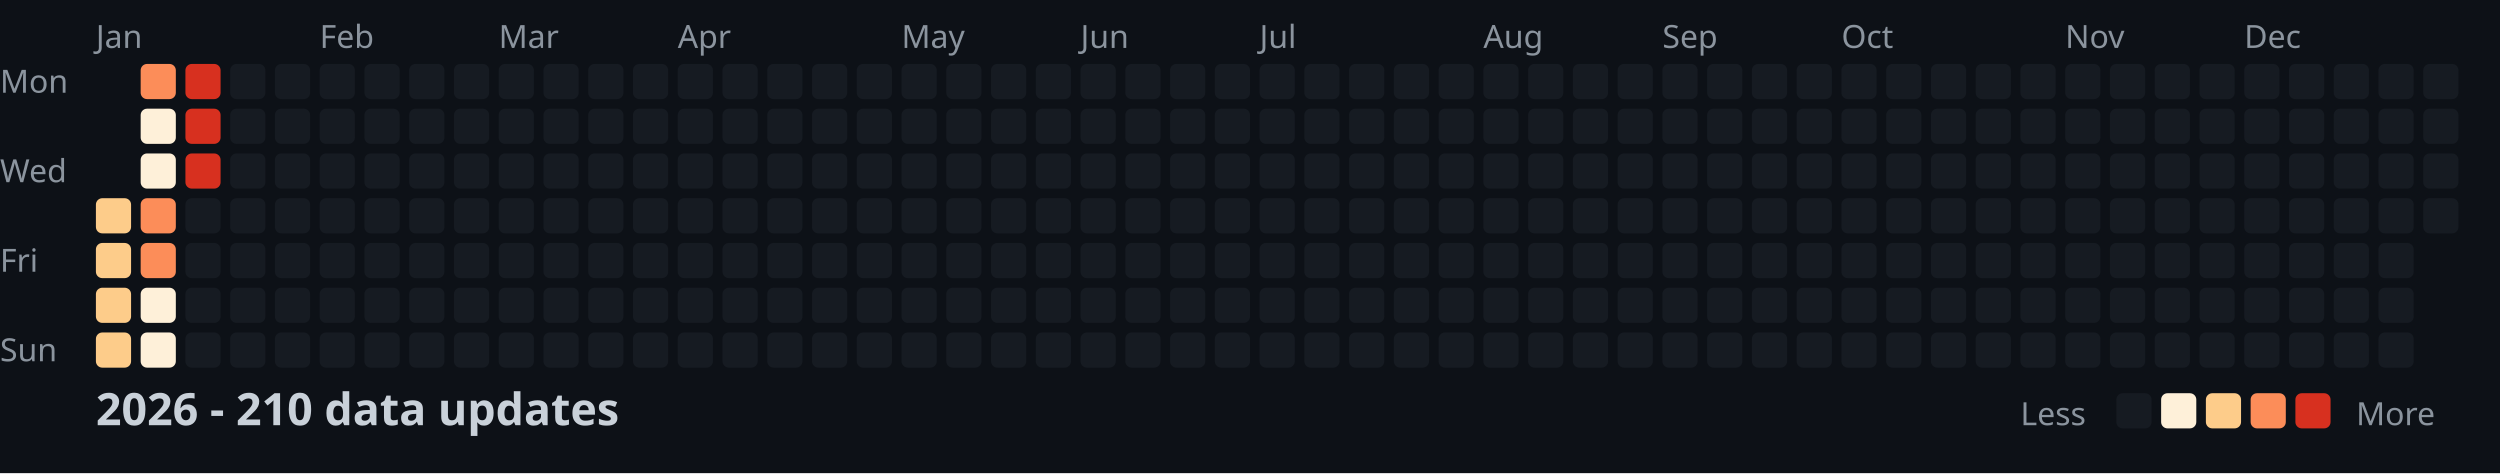
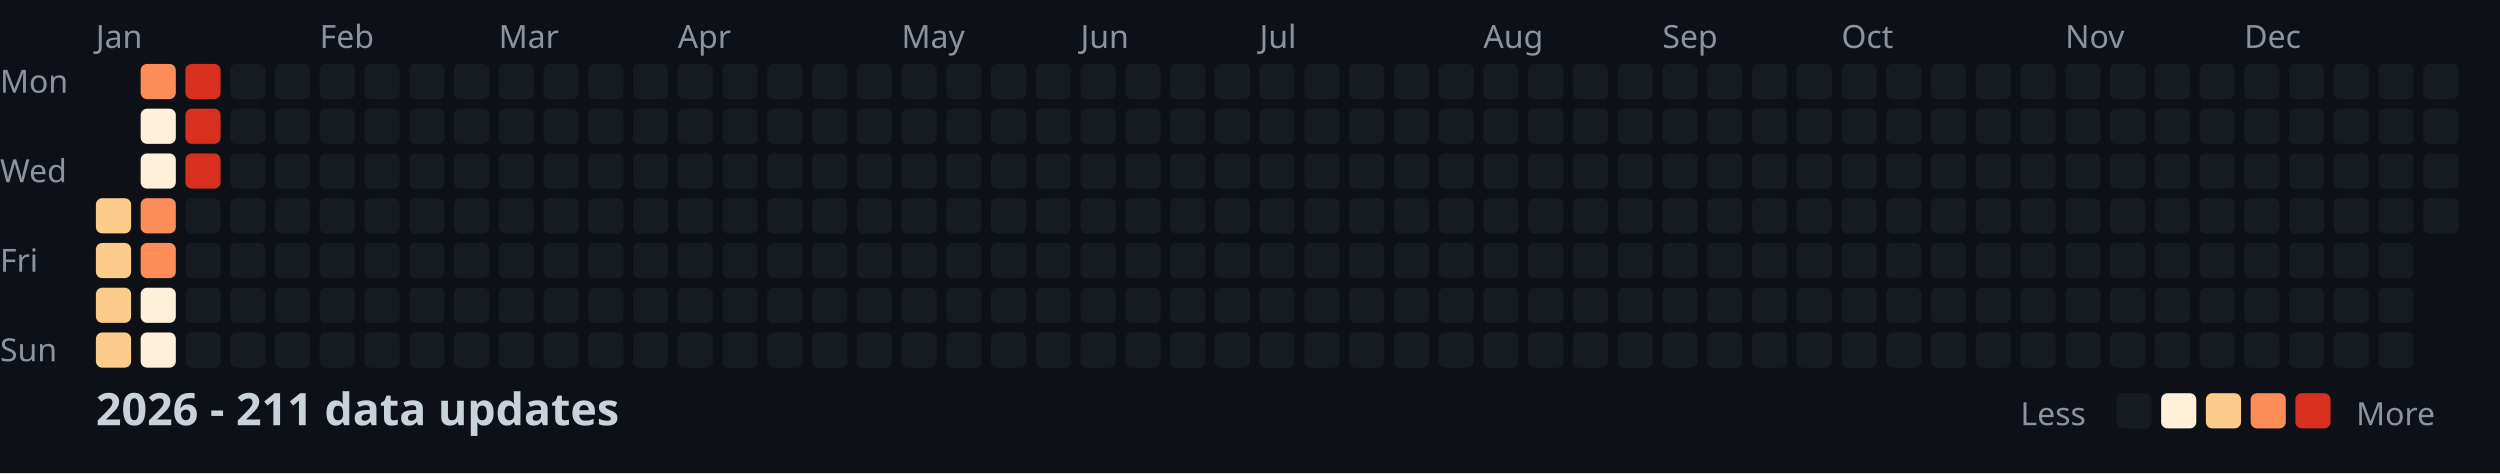
<svg xmlns="http://www.w3.org/2000/svg" width="782" height="148">
  <style>
    .month { font: 10px sans-serif; fill: #8b949e; }
    .day { font: 10px sans-serif; fill: #8b949e; }
    .title { font: bold 14px sans-serif; fill: #c9d1d9; }
    .legend { font: 10px sans-serif; fill: #8b949e; }
  </style>
  <rect width="100%" height="100%" fill="#0d1117" />
  <text x="0" y="29" class="day">Mon</text>
  <text x="0" y="57" class="day">Wed</text>
  <text x="0" y="85" class="day">Fri</text>
  <text x="0" y="113" class="day">Sun</text>
  <text x="30" y="15" class="month">Jan</text>
  <text x="100" y="15" class="month">Feb</text>
  <text x="156" y="15" class="month">Mar</text>
  <text x="212" y="15" class="month">Apr</text>
  <text x="282" y="15" class="month">May</text>
  <text x="338" y="15" class="month">Jun</text>
  <text x="394" y="15" class="month">Jul</text>
  <text x="464" y="15" class="month">Aug</text>
  <text x="520" y="15" class="month">Sep</text>
  <text x="576" y="15" class="month">Oct</text>
  <text x="646" y="15" class="month">Nov</text>
  <text x="702" y="15" class="month">Dec</text>
  <rect x="30" y="62" width="11" height="11" fill="#fdcc8a" rx="2" />
  <rect x="30" y="76" width="11" height="11" fill="#fdcc8a" rx="2" />
  <rect x="30" y="90" width="11" height="11" fill="#fdcc8a" rx="2" />
  <rect x="30" y="104" width="11" height="11" fill="#fdcc8a" rx="2" />
  <rect x="44" y="20" width="11" height="11" fill="#fc8d59" rx="2" />
  <rect x="44" y="34" width="11" height="11" fill="#fef0d9" rx="2" />
  <rect x="44" y="48" width="11" height="11" fill="#fef0d9" rx="2" />
  <rect x="44" y="62" width="11" height="11" fill="#fc8d59" rx="2" />
  <rect x="44" y="76" width="11" height="11" fill="#fc8d59" rx="2" />
  <rect x="44" y="90" width="11" height="11" fill="#fef0d9" rx="2" />
  <rect x="44" y="104" width="11" height="11" fill="#fef0d9" rx="2" />
  <rect x="58" y="20" width="11" height="11" fill="#d7301f" rx="2" />
  <rect x="58" y="34" width="11" height="11" fill="#d7301f" rx="2" />
  <rect x="58" y="48" width="11" height="11" fill="#d7301f" rx="2" />
  <rect x="58" y="62" width="11" height="11" fill="#161b22" rx="2" />
  <rect x="58" y="76" width="11" height="11" fill="#161b22" rx="2" />
  <rect x="58" y="90" width="11" height="11" fill="#161b22" rx="2" />
  <rect x="58" y="104" width="11" height="11" fill="#161b22" rx="2" />
  <rect x="72" y="20" width="11" height="11" fill="#161b22" rx="2" />
  <rect x="72" y="34" width="11" height="11" fill="#161b22" rx="2" />
  <rect x="72" y="48" width="11" height="11" fill="#161b22" rx="2" />
  <rect x="72" y="62" width="11" height="11" fill="#161b22" rx="2" />
  <rect x="72" y="76" width="11" height="11" fill="#161b22" rx="2" />
  <rect x="72" y="90" width="11" height="11" fill="#161b22" rx="2" />
  <rect x="72" y="104" width="11" height="11" fill="#161b22" rx="2" />
  <rect x="86" y="20" width="11" height="11" fill="#161b22" rx="2" />
  <rect x="86" y="34" width="11" height="11" fill="#161b22" rx="2" />
  <rect x="86" y="48" width="11" height="11" fill="#161b22" rx="2" />
  <rect x="86" y="62" width="11" height="11" fill="#161b22" rx="2" />
  <rect x="86" y="76" width="11" height="11" fill="#161b22" rx="2" />
  <rect x="86" y="90" width="11" height="11" fill="#161b22" rx="2" />
  <rect x="86" y="104" width="11" height="11" fill="#161b22" rx="2" />
  <rect x="100" y="20" width="11" height="11" fill="#161b22" rx="2" />
  <rect x="100" y="34" width="11" height="11" fill="#161b22" rx="2" />
  <rect x="100" y="48" width="11" height="11" fill="#161b22" rx="2" />
  <rect x="100" y="62" width="11" height="11" fill="#161b22" rx="2" />
  <rect x="100" y="76" width="11" height="11" fill="#161b22" rx="2" />
  <rect x="100" y="90" width="11" height="11" fill="#161b22" rx="2" />
  <rect x="100" y="104" width="11" height="11" fill="#161b22" rx="2" />
  <rect x="114" y="20" width="11" height="11" fill="#161b22" rx="2" />
  <rect x="114" y="34" width="11" height="11" fill="#161b22" rx="2" />
  <rect x="114" y="48" width="11" height="11" fill="#161b22" rx="2" />
  <rect x="114" y="62" width="11" height="11" fill="#161b22" rx="2" />
  <rect x="114" y="76" width="11" height="11" fill="#161b22" rx="2" />
  <rect x="114" y="90" width="11" height="11" fill="#161b22" rx="2" />
  <rect x="114" y="104" width="11" height="11" fill="#161b22" rx="2" />
  <rect x="128" y="20" width="11" height="11" fill="#161b22" rx="2" />
  <rect x="128" y="34" width="11" height="11" fill="#161b22" rx="2" />
  <rect x="128" y="48" width="11" height="11" fill="#161b22" rx="2" />
  <rect x="128" y="62" width="11" height="11" fill="#161b22" rx="2" />
  <rect x="128" y="76" width="11" height="11" fill="#161b22" rx="2" />
  <rect x="128" y="90" width="11" height="11" fill="#161b22" rx="2" />
  <rect x="128" y="104" width="11" height="11" fill="#161b22" rx="2" />
  <rect x="142" y="20" width="11" height="11" fill="#161b22" rx="2" />
  <rect x="142" y="34" width="11" height="11" fill="#161b22" rx="2" />
  <rect x="142" y="48" width="11" height="11" fill="#161b22" rx="2" />
  <rect x="142" y="62" width="11" height="11" fill="#161b22" rx="2" />
  <rect x="142" y="76" width="11" height="11" fill="#161b22" rx="2" />
  <rect x="142" y="90" width="11" height="11" fill="#161b22" rx="2" />
  <rect x="142" y="104" width="11" height="11" fill="#161b22" rx="2" />
  <rect x="156" y="20" width="11" height="11" fill="#161b22" rx="2" />
  <rect x="156" y="34" width="11" height="11" fill="#161b22" rx="2" />
  <rect x="156" y="48" width="11" height="11" fill="#161b22" rx="2" />
  <rect x="156" y="62" width="11" height="11" fill="#161b22" rx="2" />
  <rect x="156" y="76" width="11" height="11" fill="#161b22" rx="2" />
  <rect x="156" y="90" width="11" height="11" fill="#161b22" rx="2" />
  <rect x="156" y="104" width="11" height="11" fill="#161b22" rx="2" />
  <rect x="170" y="20" width="11" height="11" fill="#161b22" rx="2" />
  <rect x="170" y="34" width="11" height="11" fill="#161b22" rx="2" />
  <rect x="170" y="48" width="11" height="11" fill="#161b22" rx="2" />
  <rect x="170" y="62" width="11" height="11" fill="#161b22" rx="2" />
  <rect x="170" y="76" width="11" height="11" fill="#161b22" rx="2" />
  <rect x="170" y="90" width="11" height="11" fill="#161b22" rx="2" />
  <rect x="170" y="104" width="11" height="11" fill="#161b22" rx="2" />
  <rect x="184" y="20" width="11" height="11" fill="#161b22" rx="2" />
  <rect x="184" y="34" width="11" height="11" fill="#161b22" rx="2" />
  <rect x="184" y="48" width="11" height="11" fill="#161b22" rx="2" />
  <rect x="184" y="62" width="11" height="11" fill="#161b22" rx="2" />
  <rect x="184" y="76" width="11" height="11" fill="#161b22" rx="2" />
  <rect x="184" y="90" width="11" height="11" fill="#161b22" rx="2" />
  <rect x="184" y="104" width="11" height="11" fill="#161b22" rx="2" />
  <rect x="198" y="20" width="11" height="11" fill="#161b22" rx="2" />
  <rect x="198" y="34" width="11" height="11" fill="#161b22" rx="2" />
  <rect x="198" y="48" width="11" height="11" fill="#161b22" rx="2" />
  <rect x="198" y="62" width="11" height="11" fill="#161b22" rx="2" />
  <rect x="198" y="76" width="11" height="11" fill="#161b22" rx="2" />
  <rect x="198" y="90" width="11" height="11" fill="#161b22" rx="2" />
  <rect x="198" y="104" width="11" height="11" fill="#161b22" rx="2" />
  <rect x="212" y="20" width="11" height="11" fill="#161b22" rx="2" />
  <rect x="212" y="34" width="11" height="11" fill="#161b22" rx="2" />
  <rect x="212" y="48" width="11" height="11" fill="#161b22" rx="2" />
  <rect x="212" y="62" width="11" height="11" fill="#161b22" rx="2" />
  <rect x="212" y="76" width="11" height="11" fill="#161b22" rx="2" />
  <rect x="212" y="90" width="11" height="11" fill="#161b22" rx="2" />
  <rect x="212" y="104" width="11" height="11" fill="#161b22" rx="2" />
  <rect x="226" y="20" width="11" height="11" fill="#161b22" rx="2" />
  <rect x="226" y="34" width="11" height="11" fill="#161b22" rx="2" />
  <rect x="226" y="48" width="11" height="11" fill="#161b22" rx="2" />
  <rect x="226" y="62" width="11" height="11" fill="#161b22" rx="2" />
  <rect x="226" y="76" width="11" height="11" fill="#161b22" rx="2" />
  <rect x="226" y="90" width="11" height="11" fill="#161b22" rx="2" />
  <rect x="226" y="104" width="11" height="11" fill="#161b22" rx="2" />
  <rect x="240" y="20" width="11" height="11" fill="#161b22" rx="2" />
  <rect x="240" y="34" width="11" height="11" fill="#161b22" rx="2" />
  <rect x="240" y="48" width="11" height="11" fill="#161b22" rx="2" />
  <rect x="240" y="62" width="11" height="11" fill="#161b22" rx="2" />
  <rect x="240" y="76" width="11" height="11" fill="#161b22" rx="2" />
  <rect x="240" y="90" width="11" height="11" fill="#161b22" rx="2" />
  <rect x="240" y="104" width="11" height="11" fill="#161b22" rx="2" />
  <rect x="254" y="20" width="11" height="11" fill="#161b22" rx="2" />
  <rect x="254" y="34" width="11" height="11" fill="#161b22" rx="2" />
  <rect x="254" y="48" width="11" height="11" fill="#161b22" rx="2" />
  <rect x="254" y="62" width="11" height="11" fill="#161b22" rx="2" />
  <rect x="254" y="76" width="11" height="11" fill="#161b22" rx="2" />
  <rect x="254" y="90" width="11" height="11" fill="#161b22" rx="2" />
  <rect x="254" y="104" width="11" height="11" fill="#161b22" rx="2" />
  <rect x="268" y="20" width="11" height="11" fill="#161b22" rx="2" />
  <rect x="268" y="34" width="11" height="11" fill="#161b22" rx="2" />
  <rect x="268" y="48" width="11" height="11" fill="#161b22" rx="2" />
  <rect x="268" y="62" width="11" height="11" fill="#161b22" rx="2" />
  <rect x="268" y="76" width="11" height="11" fill="#161b22" rx="2" />
  <rect x="268" y="90" width="11" height="11" fill="#161b22" rx="2" />
  <rect x="268" y="104" width="11" height="11" fill="#161b22" rx="2" />
  <rect x="282" y="20" width="11" height="11" fill="#161b22" rx="2" />
  <rect x="282" y="34" width="11" height="11" fill="#161b22" rx="2" />
  <rect x="282" y="48" width="11" height="11" fill="#161b22" rx="2" />
  <rect x="282" y="62" width="11" height="11" fill="#161b22" rx="2" />
  <rect x="282" y="76" width="11" height="11" fill="#161b22" rx="2" />
  <rect x="282" y="90" width="11" height="11" fill="#161b22" rx="2" />
  <rect x="282" y="104" width="11" height="11" fill="#161b22" rx="2" />
  <rect x="296" y="20" width="11" height="11" fill="#161b22" rx="2" />
  <rect x="296" y="34" width="11" height="11" fill="#161b22" rx="2" />
  <rect x="296" y="48" width="11" height="11" fill="#161b22" rx="2" />
  <rect x="296" y="62" width="11" height="11" fill="#161b22" rx="2" />
  <rect x="296" y="76" width="11" height="11" fill="#161b22" rx="2" />
  <rect x="296" y="90" width="11" height="11" fill="#161b22" rx="2" />
  <rect x="296" y="104" width="11" height="11" fill="#161b22" rx="2" />
  <rect x="310" y="20" width="11" height="11" fill="#161b22" rx="2" />
  <rect x="310" y="34" width="11" height="11" fill="#161b22" rx="2" />
  <rect x="310" y="48" width="11" height="11" fill="#161b22" rx="2" />
  <rect x="310" y="62" width="11" height="11" fill="#161b22" rx="2" />
  <rect x="310" y="76" width="11" height="11" fill="#161b22" rx="2" />
  <rect x="310" y="90" width="11" height="11" fill="#161b22" rx="2" />
  <rect x="310" y="104" width="11" height="11" fill="#161b22" rx="2" />
  <rect x="324" y="20" width="11" height="11" fill="#161b22" rx="2" />
  <rect x="324" y="34" width="11" height="11" fill="#161b22" rx="2" />
  <rect x="324" y="48" width="11" height="11" fill="#161b22" rx="2" />
  <rect x="324" y="62" width="11" height="11" fill="#161b22" rx="2" />
  <rect x="324" y="76" width="11" height="11" fill="#161b22" rx="2" />
  <rect x="324" y="90" width="11" height="11" fill="#161b22" rx="2" />
  <rect x="324" y="104" width="11" height="11" fill="#161b22" rx="2" />
  <rect x="338" y="20" width="11" height="11" fill="#161b22" rx="2" />
  <rect x="338" y="34" width="11" height="11" fill="#161b22" rx="2" />
  <rect x="338" y="48" width="11" height="11" fill="#161b22" rx="2" />
  <rect x="338" y="62" width="11" height="11" fill="#161b22" rx="2" />
  <rect x="338" y="76" width="11" height="11" fill="#161b22" rx="2" />
  <rect x="338" y="90" width="11" height="11" fill="#161b22" rx="2" />
  <rect x="338" y="104" width="11" height="11" fill="#161b22" rx="2" />
  <rect x="352" y="20" width="11" height="11" fill="#161b22" rx="2" />
  <rect x="352" y="34" width="11" height="11" fill="#161b22" rx="2" />
  <rect x="352" y="48" width="11" height="11" fill="#161b22" rx="2" />
  <rect x="352" y="62" width="11" height="11" fill="#161b22" rx="2" />
  <rect x="352" y="76" width="11" height="11" fill="#161b22" rx="2" />
  <rect x="352" y="90" width="11" height="11" fill="#161b22" rx="2" />
  <rect x="352" y="104" width="11" height="11" fill="#161b22" rx="2" />
  <rect x="366" y="20" width="11" height="11" fill="#161b22" rx="2" />
  <rect x="366" y="34" width="11" height="11" fill="#161b22" rx="2" />
  <rect x="366" y="48" width="11" height="11" fill="#161b22" rx="2" />
  <rect x="366" y="62" width="11" height="11" fill="#161b22" rx="2" />
  <rect x="366" y="76" width="11" height="11" fill="#161b22" rx="2" />
  <rect x="366" y="90" width="11" height="11" fill="#161b22" rx="2" />
  <rect x="366" y="104" width="11" height="11" fill="#161b22" rx="2" />
  <rect x="380" y="20" width="11" height="11" fill="#161b22" rx="2" />
  <rect x="380" y="34" width="11" height="11" fill="#161b22" rx="2" />
  <rect x="380" y="48" width="11" height="11" fill="#161b22" rx="2" />
  <rect x="380" y="62" width="11" height="11" fill="#161b22" rx="2" />
  <rect x="380" y="76" width="11" height="11" fill="#161b22" rx="2" />
  <rect x="380" y="90" width="11" height="11" fill="#161b22" rx="2" />
  <rect x="380" y="104" width="11" height="11" fill="#161b22" rx="2" />
  <rect x="394" y="20" width="11" height="11" fill="#161b22" rx="2" />
  <rect x="394" y="34" width="11" height="11" fill="#161b22" rx="2" />
  <rect x="394" y="48" width="11" height="11" fill="#161b22" rx="2" />
  <rect x="394" y="62" width="11" height="11" fill="#161b22" rx="2" />
  <rect x="394" y="76" width="11" height="11" fill="#161b22" rx="2" />
  <rect x="394" y="90" width="11" height="11" fill="#161b22" rx="2" />
  <rect x="394" y="104" width="11" height="11" fill="#161b22" rx="2" />
  <rect x="408" y="20" width="11" height="11" fill="#161b22" rx="2" />
  <rect x="408" y="34" width="11" height="11" fill="#161b22" rx="2" />
  <rect x="408" y="48" width="11" height="11" fill="#161b22" rx="2" />
  <rect x="408" y="62" width="11" height="11" fill="#161b22" rx="2" />
  <rect x="408" y="76" width="11" height="11" fill="#161b22" rx="2" />
  <rect x="408" y="90" width="11" height="11" fill="#161b22" rx="2" />
  <rect x="408" y="104" width="11" height="11" fill="#161b22" rx="2" />
  <rect x="422" y="20" width="11" height="11" fill="#161b22" rx="2" />
  <rect x="422" y="34" width="11" height="11" fill="#161b22" rx="2" />
  <rect x="422" y="48" width="11" height="11" fill="#161b22" rx="2" />
  <rect x="422" y="62" width="11" height="11" fill="#161b22" rx="2" />
  <rect x="422" y="76" width="11" height="11" fill="#161b22" rx="2" />
  <rect x="422" y="90" width="11" height="11" fill="#161b22" rx="2" />
  <rect x="422" y="104" width="11" height="11" fill="#161b22" rx="2" />
  <rect x="436" y="20" width="11" height="11" fill="#161b22" rx="2" />
  <rect x="436" y="34" width="11" height="11" fill="#161b22" rx="2" />
  <rect x="436" y="48" width="11" height="11" fill="#161b22" rx="2" />
  <rect x="436" y="62" width="11" height="11" fill="#161b22" rx="2" />
  <rect x="436" y="76" width="11" height="11" fill="#161b22" rx="2" />
  <rect x="436" y="90" width="11" height="11" fill="#161b22" rx="2" />
  <rect x="436" y="104" width="11" height="11" fill="#161b22" rx="2" />
  <rect x="450" y="20" width="11" height="11" fill="#161b22" rx="2" />
  <rect x="450" y="34" width="11" height="11" fill="#161b22" rx="2" />
  <rect x="450" y="48" width="11" height="11" fill="#161b22" rx="2" />
  <rect x="450" y="62" width="11" height="11" fill="#161b22" rx="2" />
  <rect x="450" y="76" width="11" height="11" fill="#161b22" rx="2" />
  <rect x="450" y="90" width="11" height="11" fill="#161b22" rx="2" />
  <rect x="450" y="104" width="11" height="11" fill="#161b22" rx="2" />
  <rect x="464" y="20" width="11" height="11" fill="#161b22" rx="2" />
  <rect x="464" y="34" width="11" height="11" fill="#161b22" rx="2" />
  <rect x="464" y="48" width="11" height="11" fill="#161b22" rx="2" />
  <rect x="464" y="62" width="11" height="11" fill="#161b22" rx="2" />
  <rect x="464" y="76" width="11" height="11" fill="#161b22" rx="2" />
  <rect x="464" y="90" width="11" height="11" fill="#161b22" rx="2" />
  <rect x="464" y="104" width="11" height="11" fill="#161b22" rx="2" />
  <rect x="478" y="20" width="11" height="11" fill="#161b22" rx="2" />
  <rect x="478" y="34" width="11" height="11" fill="#161b22" rx="2" />
  <rect x="478" y="48" width="11" height="11" fill="#161b22" rx="2" />
  <rect x="478" y="62" width="11" height="11" fill="#161b22" rx="2" />
  <rect x="478" y="76" width="11" height="11" fill="#161b22" rx="2" />
  <rect x="478" y="90" width="11" height="11" fill="#161b22" rx="2" />
  <rect x="478" y="104" width="11" height="11" fill="#161b22" rx="2" />
  <rect x="492" y="20" width="11" height="11" fill="#161b22" rx="2" />
  <rect x="492" y="34" width="11" height="11" fill="#161b22" rx="2" />
  <rect x="492" y="48" width="11" height="11" fill="#161b22" rx="2" />
  <rect x="492" y="62" width="11" height="11" fill="#161b22" rx="2" />
  <rect x="492" y="76" width="11" height="11" fill="#161b22" rx="2" />
  <rect x="492" y="90" width="11" height="11" fill="#161b22" rx="2" />
  <rect x="492" y="104" width="11" height="11" fill="#161b22" rx="2" />
  <rect x="506" y="20" width="11" height="11" fill="#161b22" rx="2" />
  <rect x="506" y="34" width="11" height="11" fill="#161b22" rx="2" />
  <rect x="506" y="48" width="11" height="11" fill="#161b22" rx="2" />
  <rect x="506" y="62" width="11" height="11" fill="#161b22" rx="2" />
  <rect x="506" y="76" width="11" height="11" fill="#161b22" rx="2" />
  <rect x="506" y="90" width="11" height="11" fill="#161b22" rx="2" />
  <rect x="506" y="104" width="11" height="11" fill="#161b22" rx="2" />
  <rect x="520" y="20" width="11" height="11" fill="#161b22" rx="2" />
  <rect x="520" y="34" width="11" height="11" fill="#161b22" rx="2" />
  <rect x="520" y="48" width="11" height="11" fill="#161b22" rx="2" />
  <rect x="520" y="62" width="11" height="11" fill="#161b22" rx="2" />
  <rect x="520" y="76" width="11" height="11" fill="#161b22" rx="2" />
  <rect x="520" y="90" width="11" height="11" fill="#161b22" rx="2" />
  <rect x="520" y="104" width="11" height="11" fill="#161b22" rx="2" />
  <rect x="534" y="20" width="11" height="11" fill="#161b22" rx="2" />
  <rect x="534" y="34" width="11" height="11" fill="#161b22" rx="2" />
  <rect x="534" y="48" width="11" height="11" fill="#161b22" rx="2" />
  <rect x="534" y="62" width="11" height="11" fill="#161b22" rx="2" />
  <rect x="534" y="76" width="11" height="11" fill="#161b22" rx="2" />
  <rect x="534" y="90" width="11" height="11" fill="#161b22" rx="2" />
  <rect x="534" y="104" width="11" height="11" fill="#161b22" rx="2" />
  <rect x="548" y="20" width="11" height="11" fill="#161b22" rx="2" />
  <rect x="548" y="34" width="11" height="11" fill="#161b22" rx="2" />
  <rect x="548" y="48" width="11" height="11" fill="#161b22" rx="2" />
  <rect x="548" y="62" width="11" height="11" fill="#161b22" rx="2" />
  <rect x="548" y="76" width="11" height="11" fill="#161b22" rx="2" />
  <rect x="548" y="90" width="11" height="11" fill="#161b22" rx="2" />
  <rect x="548" y="104" width="11" height="11" fill="#161b22" rx="2" />
  <rect x="562" y="20" width="11" height="11" fill="#161b22" rx="2" />
  <rect x="562" y="34" width="11" height="11" fill="#161b22" rx="2" />
  <rect x="562" y="48" width="11" height="11" fill="#161b22" rx="2" />
  <rect x="562" y="62" width="11" height="11" fill="#161b22" rx="2" />
  <rect x="562" y="76" width="11" height="11" fill="#161b22" rx="2" />
  <rect x="562" y="90" width="11" height="11" fill="#161b22" rx="2" />
  <rect x="562" y="104" width="11" height="11" fill="#161b22" rx="2" />
  <rect x="576" y="20" width="11" height="11" fill="#161b22" rx="2" />
  <rect x="576" y="34" width="11" height="11" fill="#161b22" rx="2" />
  <rect x="576" y="48" width="11" height="11" fill="#161b22" rx="2" />
  <rect x="576" y="62" width="11" height="11" fill="#161b22" rx="2" />
  <rect x="576" y="76" width="11" height="11" fill="#161b22" rx="2" />
  <rect x="576" y="90" width="11" height="11" fill="#161b22" rx="2" />
  <rect x="576" y="104" width="11" height="11" fill="#161b22" rx="2" />
  <rect x="590" y="20" width="11" height="11" fill="#161b22" rx="2" />
  <rect x="590" y="34" width="11" height="11" fill="#161b22" rx="2" />
  <rect x="590" y="48" width="11" height="11" fill="#161b22" rx="2" />
  <rect x="590" y="62" width="11" height="11" fill="#161b22" rx="2" />
  <rect x="590" y="76" width="11" height="11" fill="#161b22" rx="2" />
  <rect x="590" y="90" width="11" height="11" fill="#161b22" rx="2" />
  <rect x="590" y="104" width="11" height="11" fill="#161b22" rx="2" />
  <rect x="604" y="20" width="11" height="11" fill="#161b22" rx="2" />
  <rect x="604" y="34" width="11" height="11" fill="#161b22" rx="2" />
  <rect x="604" y="48" width="11" height="11" fill="#161b22" rx="2" />
  <rect x="604" y="62" width="11" height="11" fill="#161b22" rx="2" />
  <rect x="604" y="76" width="11" height="11" fill="#161b22" rx="2" />
  <rect x="604" y="90" width="11" height="11" fill="#161b22" rx="2" />
  <rect x="604" y="104" width="11" height="11" fill="#161b22" rx="2" />
  <rect x="618" y="20" width="11" height="11" fill="#161b22" rx="2" />
  <rect x="618" y="34" width="11" height="11" fill="#161b22" rx="2" />
  <rect x="618" y="48" width="11" height="11" fill="#161b22" rx="2" />
  <rect x="618" y="62" width="11" height="11" fill="#161b22" rx="2" />
  <rect x="618" y="76" width="11" height="11" fill="#161b22" rx="2" />
  <rect x="618" y="90" width="11" height="11" fill="#161b22" rx="2" />
  <rect x="618" y="104" width="11" height="11" fill="#161b22" rx="2" />
  <rect x="632" y="20" width="11" height="11" fill="#161b22" rx="2" />
  <rect x="632" y="34" width="11" height="11" fill="#161b22" rx="2" />
  <rect x="632" y="48" width="11" height="11" fill="#161b22" rx="2" />
  <rect x="632" y="62" width="11" height="11" fill="#161b22" rx="2" />
  <rect x="632" y="76" width="11" height="11" fill="#161b22" rx="2" />
  <rect x="632" y="90" width="11" height="11" fill="#161b22" rx="2" />
  <rect x="632" y="104" width="11" height="11" fill="#161b22" rx="2" />
  <rect x="646" y="20" width="11" height="11" fill="#161b22" rx="2" />
  <rect x="646" y="34" width="11" height="11" fill="#161b22" rx="2" />
  <rect x="646" y="48" width="11" height="11" fill="#161b22" rx="2" />
  <rect x="646" y="62" width="11" height="11" fill="#161b22" rx="2" />
  <rect x="646" y="76" width="11" height="11" fill="#161b22" rx="2" />
  <rect x="646" y="90" width="11" height="11" fill="#161b22" rx="2" />
  <rect x="646" y="104" width="11" height="11" fill="#161b22" rx="2" />
  <rect x="660" y="20" width="11" height="11" fill="#161b22" rx="2" />
  <rect x="660" y="34" width="11" height="11" fill="#161b22" rx="2" />
  <rect x="660" y="48" width="11" height="11" fill="#161b22" rx="2" />
  <rect x="660" y="62" width="11" height="11" fill="#161b22" rx="2" />
  <rect x="660" y="76" width="11" height="11" fill="#161b22" rx="2" />
  <rect x="660" y="90" width="11" height="11" fill="#161b22" rx="2" />
  <rect x="660" y="104" width="11" height="11" fill="#161b22" rx="2" />
  <rect x="674" y="20" width="11" height="11" fill="#161b22" rx="2" />
  <rect x="674" y="34" width="11" height="11" fill="#161b22" rx="2" />
  <rect x="674" y="48" width="11" height="11" fill="#161b22" rx="2" />
  <rect x="674" y="62" width="11" height="11" fill="#161b22" rx="2" />
  <rect x="674" y="76" width="11" height="11" fill="#161b22" rx="2" />
  <rect x="674" y="90" width="11" height="11" fill="#161b22" rx="2" />
  <rect x="674" y="104" width="11" height="11" fill="#161b22" rx="2" />
  <rect x="688" y="20" width="11" height="11" fill="#161b22" rx="2" />
  <rect x="688" y="34" width="11" height="11" fill="#161b22" rx="2" />
  <rect x="688" y="48" width="11" height="11" fill="#161b22" rx="2" />
  <rect x="688" y="62" width="11" height="11" fill="#161b22" rx="2" />
  <rect x="688" y="76" width="11" height="11" fill="#161b22" rx="2" />
  <rect x="688" y="90" width="11" height="11" fill="#161b22" rx="2" />
  <rect x="688" y="104" width="11" height="11" fill="#161b22" rx="2" />
  <rect x="702" y="20" width="11" height="11" fill="#161b22" rx="2" />
  <rect x="702" y="34" width="11" height="11" fill="#161b22" rx="2" />
  <rect x="702" y="48" width="11" height="11" fill="#161b22" rx="2" />
  <rect x="702" y="62" width="11" height="11" fill="#161b22" rx="2" />
  <rect x="702" y="76" width="11" height="11" fill="#161b22" rx="2" />
  <rect x="702" y="90" width="11" height="11" fill="#161b22" rx="2" />
  <rect x="702" y="104" width="11" height="11" fill="#161b22" rx="2" />
  <rect x="716" y="20" width="11" height="11" fill="#161b22" rx="2" />
  <rect x="716" y="34" width="11" height="11" fill="#161b22" rx="2" />
  <rect x="716" y="48" width="11" height="11" fill="#161b22" rx="2" />
  <rect x="716" y="62" width="11" height="11" fill="#161b22" rx="2" />
  <rect x="716" y="76" width="11" height="11" fill="#161b22" rx="2" />
  <rect x="716" y="90" width="11" height="11" fill="#161b22" rx="2" />
  <rect x="716" y="104" width="11" height="11" fill="#161b22" rx="2" />
  <rect x="730" y="20" width="11" height="11" fill="#161b22" rx="2" />
  <rect x="730" y="34" width="11" height="11" fill="#161b22" rx="2" />
  <rect x="730" y="48" width="11" height="11" fill="#161b22" rx="2" />
  <rect x="730" y="62" width="11" height="11" fill="#161b22" rx="2" />
  <rect x="730" y="76" width="11" height="11" fill="#161b22" rx="2" />
  <rect x="730" y="90" width="11" height="11" fill="#161b22" rx="2" />
  <rect x="730" y="104" width="11" height="11" fill="#161b22" rx="2" />
  <rect x="744" y="20" width="11" height="11" fill="#161b22" rx="2" />
  <rect x="744" y="34" width="11" height="11" fill="#161b22" rx="2" />
  <rect x="744" y="48" width="11" height="11" fill="#161b22" rx="2" />
  <rect x="744" y="62" width="11" height="11" fill="#161b22" rx="2" />
  <rect x="744" y="76" width="11" height="11" fill="#161b22" rx="2" />
  <rect x="744" y="90" width="11" height="11" fill="#161b22" rx="2" />
  <rect x="744" y="104" width="11" height="11" fill="#161b22" rx="2" />
  <rect x="758" y="20" width="11" height="11" fill="#161b22" rx="2" />
  <rect x="758" y="34" width="11" height="11" fill="#161b22" rx="2" />
  <rect x="758" y="48" width="11" height="11" fill="#161b22" rx="2" />
  <rect x="758" y="62" width="11" height="11" fill="#161b22" rx="2" />
-   <text x="30" y="133" class="title">2026 - 210 data updates</text>
+   <text x="30" y="133" class="title">2026 - 211 data updates</text>
  <text x="632" y="133" class="legend">Less</text>
  <rect x="662" y="123" width="11" height="11" fill="#161b22" rx="2" />
  <rect x="676" y="123" width="11" height="11" fill="#fef0d9" rx="2" />
  <rect x="690" y="123" width="11" height="11" fill="#fdcc8a" rx="2" />
  <rect x="704" y="123" width="11" height="11" fill="#fc8d59" rx="2" />
  <rect x="718" y="123" width="11" height="11" fill="#d7301f" rx="2" />
  <text x="737" y="133" class="legend">More</text>
</svg>
